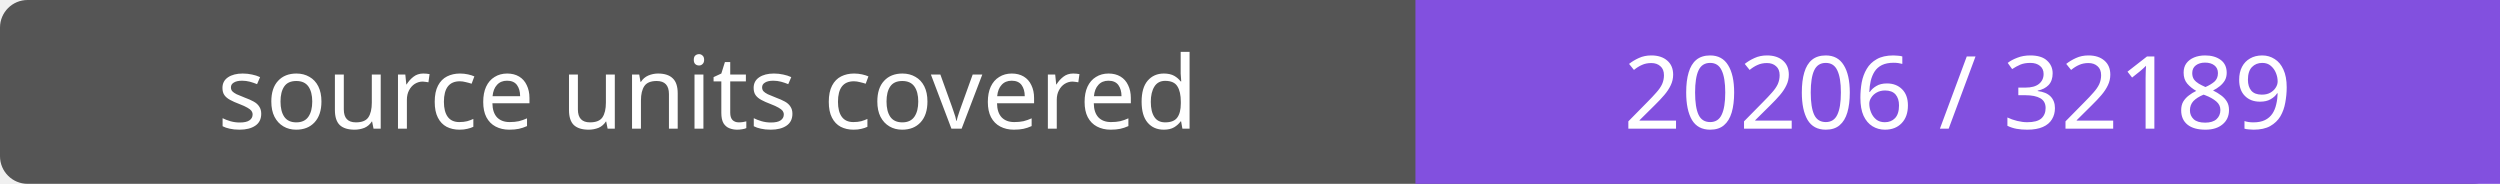
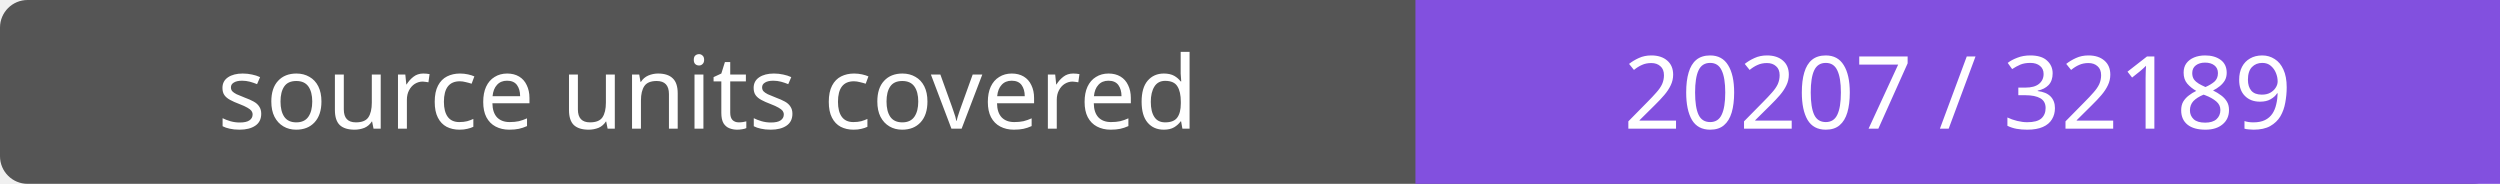
- <svg xmlns="http://www.w3.org/2000/svg" width="272" height="20" role="img" aria-label="source units covered: 20206 / 32189">
+ <svg xmlns="http://www.w3.org/2000/svg" width="272" height="20" role="img" aria-label="source units covered: 20207 / 32189">
  <rect width="272" height="20" rx="3" fill="#555" />
  <path fill="#8250df" d="M154 0h118v20H154z" />
  <g fill="#fff" text-anchor="middle" font-family="Verdana,sans-serif" font-size="11">
    <text x="77.0" y="14">source units covered</text>
-     <text x="213.0" y="14">20206 / 32189</text>
+     <text x="213.0" y="14">20207 / 32189</text>
  </g>
</svg>
